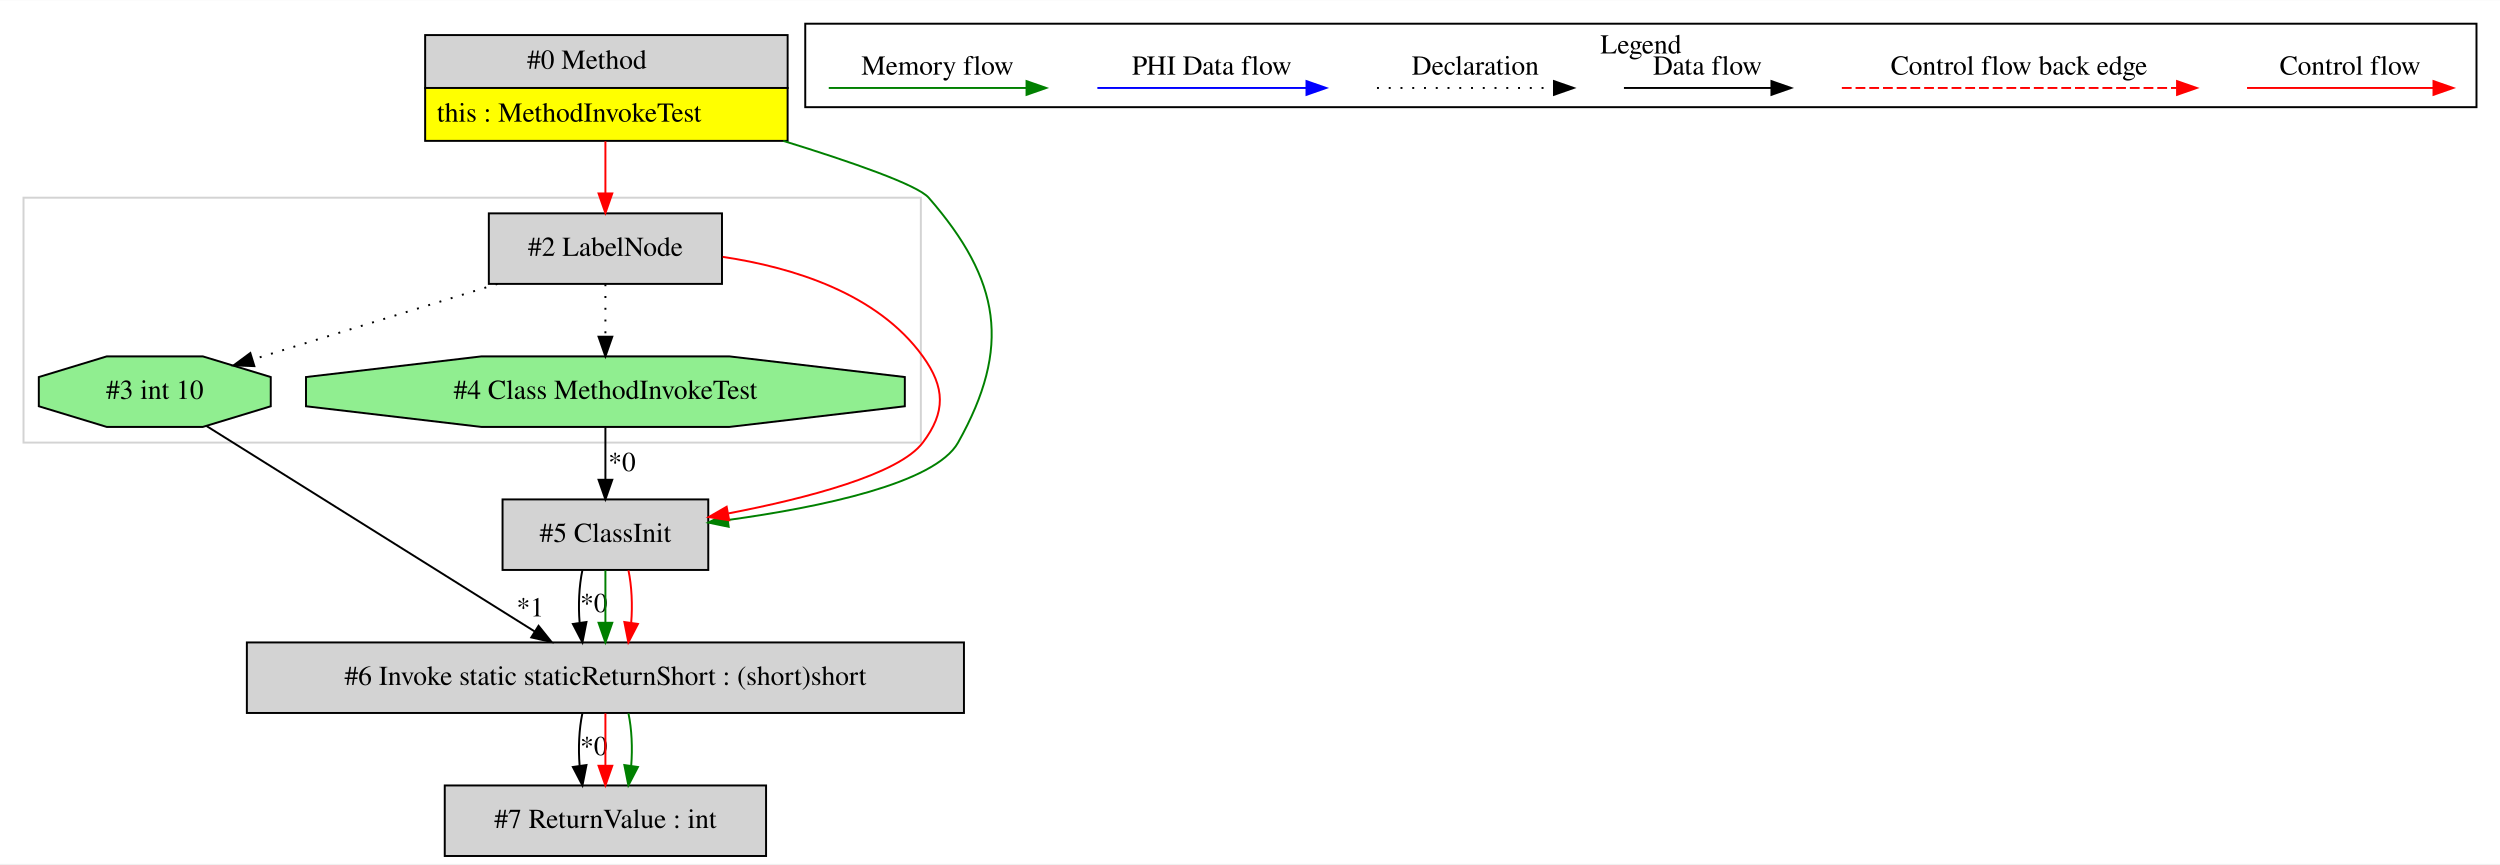
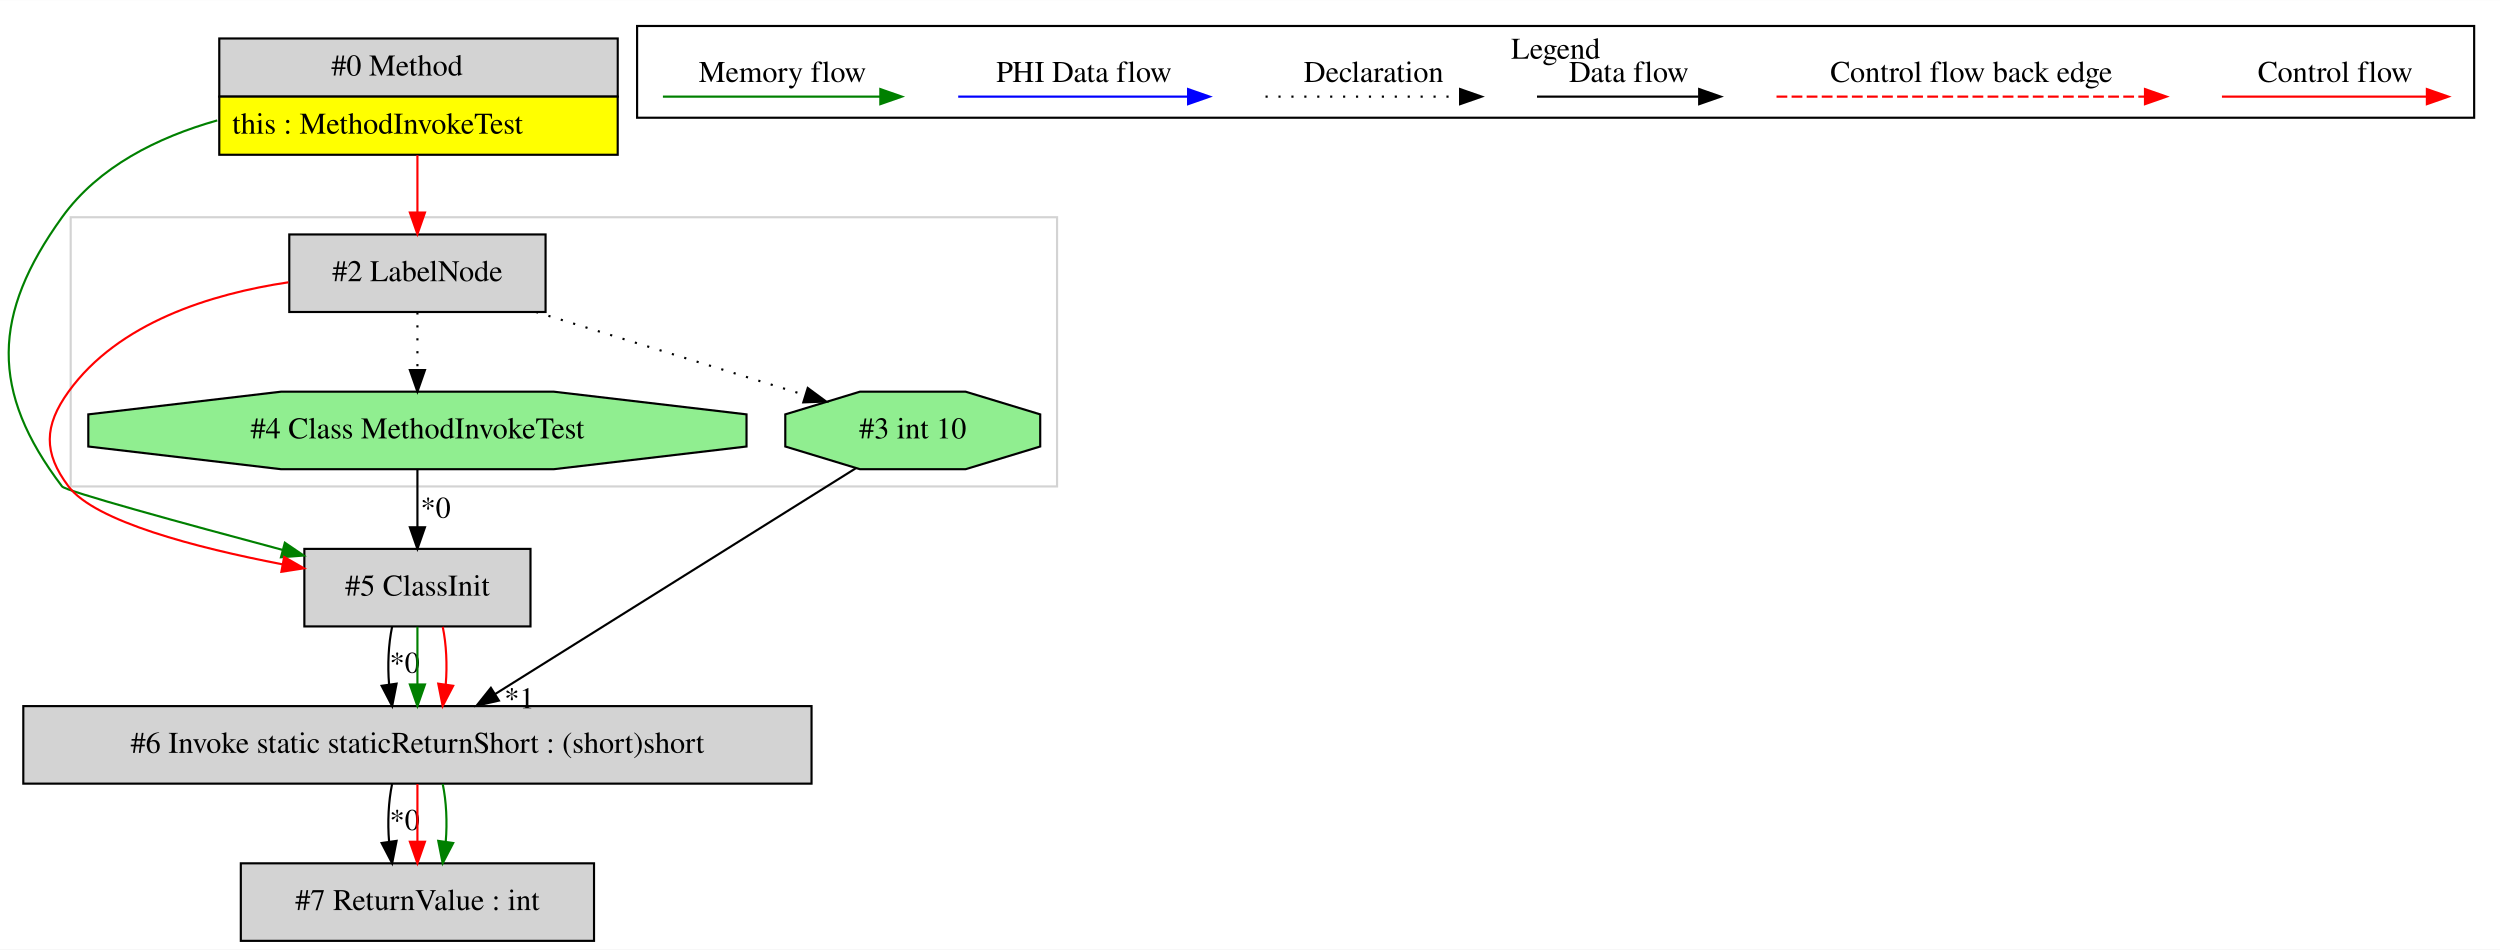
- <svg xmlns="http://www.w3.org/2000/svg" width="1276pt" height="441pt" viewBox="0.00 0.00 1276.00 440.80">
+ <svg xmlns="http://www.w3.org/2000/svg" width="1161pt" height="441pt" viewBox="0.00 0.00 1160.82 440.80">
  <g id="graph0" class="graph" transform="scale(1 1) rotate(0) translate(4 436.8)">
-     <polygon fill="white" stroke="transparent" points="-4,4 -4,-436.8 1272,-436.8 1272,4 -4,4" />
+     <polygon fill="white" stroke="transparent" points="-4,4 -4,-436.8 1156.82,-436.8 1156.82,4 -4,4" />
    <g id="clust1" class="cluster">
-       <polygon fill="none" stroke="lightgray" points="8,-211 8,-336 466,-336 466,-211 8,-211" />
+       <polygon fill="none" stroke="lightgray" points="28.82,-211 28.82,-336 486.82,-336 486.82,-211 28.82,-211" />
    </g>
    <g id="clust2" class="cluster">
-       <polygon fill="none" stroke="black" points="407,-382.2 407,-424.8 1260,-424.8 1260,-382.2 407,-382.2" />
-       <text text-anchor="middle" x="833.5" y="-409.6" font-family="Times,serif" font-size="14.00">Legend</text>
+       <polygon fill="none" stroke="black" points="291.82,-382.2 291.82,-424.8 1144.82,-424.8 1144.82,-382.2 291.82,-382.2" />
+       <text text-anchor="middle" x="718.32" y="-409.6" font-family="Times,serif" font-size="14.00">Legend</text>
    </g>
    <g id="node1" class="node">
-       <polygon fill="lightgrey" stroke="transparent" points="397.5,-419 212.5,-419 212.5,-365 397.5,-365 397.5,-419" />
-       <polygon fill="none" stroke="black" points="213,-392 213,-419 398,-419 398,-392 213,-392" />
-       <text text-anchor="start" x="265" y="-401.8" font-family="Times,serif" font-size="14.00">#0 Method</text>
-       <polygon fill="yellow" stroke="transparent" points="213,-365 213,-392 398,-392 398,-365 213,-365" />
-       <polygon fill="none" stroke="black" points="213,-365 213,-392 398,-392 398,-365 213,-365" />
-       <text text-anchor="start" x="219" y="-374.8" font-family="Times,serif" font-size="14.00">this : MethodInvokeTest</text>
+       <polygon fill="lightgrey" stroke="transparent" points="282.32,-419 97.32,-419 97.32,-365 282.32,-365 282.32,-419" />
+       <polygon fill="none" stroke="black" points="97.82,-392 97.82,-419 282.82,-419 282.82,-392 97.82,-392" />
+       <text text-anchor="start" x="149.82" y="-401.8" font-family="Times,serif" font-size="14.00">#0 Method</text>
+       <polygon fill="yellow" stroke="transparent" points="97.82,-365 97.82,-392 282.82,-392 282.82,-365 97.82,-365" />
+       <polygon fill="none" stroke="black" points="97.82,-365 97.82,-392 282.82,-392 282.82,-365 97.82,-365" />
+       <text text-anchor="start" x="103.82" y="-374.8" font-family="Times,serif" font-size="14.00">this : MethodInvokeTest</text>
    </g>
    <g id="node2" class="node">
-       <polygon fill="lightgrey" stroke="black" points="364.5,-328 245.5,-328 245.5,-292 364.5,-292 364.5,-328" />
-       <text text-anchor="middle" x="305" y="-306.3" font-family="Times,serif" font-size="14.00">#2 LabelNode</text>
+       <polygon fill="lightgrey" stroke="black" points="242.32,-182 137.32,-182 137.32,-146 242.32,-146 242.32,-182" />
+       <text text-anchor="middle" x="189.82" y="-160.3" font-family="Times,serif" font-size="14.00">#5 ClassInit</text>
+     </g>
+     <g id="edge2" class="edge">
+       <path fill="none" stroke="green" d="M96.88,-380.96C69.21,-373.13 41.76,-359.52 24.82,-336 -7.67,-290.93 -8.78,-255.25 24.82,-211 26.48,-208.81 81.12,-193.85 127.07,-181.57" />
+       <polygon fill="green" stroke="green" points="128.26,-184.87 137.02,-178.91 126.46,-178.11 128.26,-184.87" />
+     </g>
+     <g id="node4" class="node">
+       <polygon fill="lightgrey" stroke="black" points="249.32,-328 130.32,-328 130.32,-292 249.32,-292 249.32,-328" />
+       <text text-anchor="middle" x="189.82" y="-306.3" font-family="Times,serif" font-size="14.00">#2 LabelNode</text>
+     </g>
+     <g id="edge4" class="edge">
+       <path fill="none" stroke="red" d="M189.82,-364.81C189.82,-356.35 189.82,-346.95 189.82,-338.4" />
+       <polygon fill="red" stroke="red" points="193.32,-338.17 189.82,-328.17 186.32,-338.17 193.32,-338.17" />
+     </g>
+     <g id="node6" class="node">
+       <polygon fill="lightgrey" stroke="black" points="372.82,-109 6.82,-109 6.82,-73 372.82,-73 372.82,-109" />
+       <text text-anchor="middle" x="189.82" y="-87.3" font-family="Times,serif" font-size="14.00">#6 Invoke static staticReturnShort : (short)short</text>
+     </g>
+     <g id="edge6" class="edge">
+       <path fill="none" stroke="black" d="M178.06,-145.81C176.38,-137.79 175.91,-128.05 176.66,-119.07" />
+       <polygon fill="black" stroke="black" points="180.14,-119.42 178.09,-109.03 173.21,-118.43 180.14,-119.42" />
+       <text text-anchor="middle" x="183.9" y="-124.47" font-family="Times,serif" font-size="14.00">*0</text>
+     </g>
+     <g id="edge8" class="edge">
+       <path fill="none" stroke="green" d="M189.82,-145.81C189.82,-137.79 189.82,-128.05 189.82,-119.07" />
+       <polygon fill="green" stroke="green" points="193.32,-119.03 189.82,-109.03 186.32,-119.03 193.32,-119.03" />
+     </g>
+     <g id="edge9" class="edge">
+       <path fill="none" stroke="red" d="M201.57,-145.81C203.25,-137.79 203.72,-128.05 202.97,-119.07" />
+       <polygon fill="red" stroke="red" points="206.42,-118.43 201.54,-109.03 199.49,-119.42 206.42,-118.43" />
+     </g>
+     <g id="node3" class="node">
+       <polygon fill="lightgreen" stroke="black" points="342.63,-229.54 342.63,-244.46 253.11,-255 126.52,-255 37,-244.46 37,-229.54 126.52,-219 253.11,-219 342.63,-229.54" />
+       <text text-anchor="middle" x="189.82" y="-233.3" font-family="Times,serif" font-size="14.00">#4 Class MethodInvokeTest</text>
    </g>
    <g id="edge1" class="edge">
-       <path fill="none" stroke="red" d="M305,-364.81C305,-356.35 305,-346.95 305,-338.4" />
-       <polygon fill="red" stroke="red" points="308.5,-338.17 305,-328.17 301.5,-338.17 308.5,-338.17" />
+       <path fill="none" stroke="black" d="M189.82,-218.81C189.82,-210.79 189.82,-201.05 189.82,-192.07" />
+       <polygon fill="black" stroke="black" points="193.32,-192.03 189.82,-182.03 186.32,-192.03 193.32,-192.03" />
+       <text text-anchor="middle" x="198.27" y="-196.45" font-family="Times,serif" font-size="14.00">*0</text>
+     </g>
+     <g id="edge3" class="edge">
+       <path fill="none" stroke="red" d="M129.93,-305.79C94.02,-300.41 50.96,-287.11 27.82,-255 16.38,-239.14 16.03,-226.6 27.82,-211 40.08,-194.76 86.91,-182.58 127.08,-174.85" />
+       <polygon fill="red" stroke="red" points="127.94,-178.25 137.13,-172.98 126.66,-171.37 127.94,-178.25" />
+     </g>
+     <g id="edge13" class="edge">
+       <path fill="none" stroke="black" stroke-dasharray="1,5" d="M189.82,-291.81C189.82,-283.79 189.82,-274.05 189.82,-265.07" />
+       <polygon fill="black" stroke="black" points="193.32,-265.03 189.82,-255.03 186.32,-265.03 193.32,-265.03" />
    </g>
    <g id="node5" class="node">
-       <polygon fill="lightgrey" stroke="black" points="357.5,-182 252.5,-182 252.5,-146 357.5,-146 357.5,-182" />
-       <text text-anchor="middle" x="305" y="-160.3" font-family="Times,serif" font-size="14.00">#5 ClassInit</text>
+       <polygon fill="lightgreen" stroke="black" points="479,-229.54 479,-244.46 444.33,-255 395.3,-255 360.63,-244.46 360.63,-229.54 395.3,-219 444.33,-219 479,-229.54" />
+       <text text-anchor="middle" x="419.82" y="-233.3" font-family="Times,serif" font-size="14.00">#3 int 10</text>
    </g>
-     <g id="edge8" class="edge">
-       <path fill="none" stroke="green" d="M395.77,-365C431.01,-354.11 464.35,-342.49 470,-336 506.73,-293.79 512.37,-259.8 485,-211 473.31,-190.16 414.88,-178.04 367.72,-171.52" />
-       <polygon fill="green" stroke="green" points="367.91,-168.02 357.54,-170.18 367,-174.96 367.91,-168.02" />
+     <g id="edge5" class="edge">
+       <path fill="none" stroke="black" stroke-dasharray="1,5" d="M244.91,-291.99C282.81,-280.29 332.75,-264.88 369.57,-253.51" />
+       <polygon fill="black" stroke="black" points="371.06,-256.71 379.58,-250.42 368.99,-250.03 371.06,-256.71" />
    </g>
-     <g id="node3" class="node">
-       <polygon fill="lightgreen" stroke="black" points="134.19,-229.54 134.19,-244.46 99.52,-255 50.48,-255 15.81,-244.46 15.81,-229.54 50.48,-219 99.52,-219 134.19,-229.54" />
-       <text text-anchor="middle" x="75" y="-233.3" font-family="Times,serif" font-size="14.00">#3 int 10</text>
+     <g id="edge7" class="edge">
+       <path fill="none" stroke="black" d="M393.43,-219.48C352.19,-193.66 272.39,-143.7 225.87,-114.58" />
+       <polygon fill="black" stroke="black" points="227.65,-111.56 217.32,-109.22 223.93,-117.49 227.65,-111.56" />
+       <text text-anchor="middle" x="237.16" y="-107.97" font-family="Times,serif" font-size="14.00">*1</text>
    </g>
-     <g id="edge2" class="edge">
-       <path fill="none" stroke="black" stroke-dasharray="1,5" d="M249.91,-291.99C212.01,-280.29 162.06,-264.88 125.25,-253.51" />
-       <polygon fill="black" stroke="black" points="125.82,-250.03 115.24,-250.42 123.76,-256.71 125.82,-250.03" />
-     </g>
-     <g id="edge9" class="edge">
-       <path fill="none" stroke="red" d="M364.89,-305.79C400.8,-300.41 443.86,-287.11 467,-255 478.43,-239.14 478.79,-226.6 467,-211 454.73,-194.76 407.91,-182.58 367.73,-174.85" />
-       <polygon fill="red" stroke="red" points="368.16,-171.37 357.69,-172.98 366.88,-178.25 368.16,-171.37" />
-     </g>
-     <g id="node6" class="node">
-       <polygon fill="lightgreen" stroke="black" points="457.82,-229.54 457.82,-244.46 368.3,-255 241.7,-255 152.18,-244.46 152.18,-229.54 241.7,-219 368.3,-219 457.82,-229.54" />
-       <text text-anchor="middle" x="305" y="-233.3" font-family="Times,serif" font-size="14.00">#4 Class MethodInvokeTest</text>
+     <g id="node7" class="node">
+       <polygon fill="lightgrey" stroke="black" points="271.82,-36 107.82,-36 107.82,0 271.82,0 271.82,-36" />
+       <text text-anchor="middle" x="189.82" y="-14.3" font-family="Times,serif" font-size="14.00">#7 ReturnValue : int</text>
    </g>
    <g id="edge10" class="edge">
-       <path fill="none" stroke="black" stroke-dasharray="1,5" d="M305,-291.81C305,-283.79 305,-274.05 305,-265.07" />
-       <polygon fill="black" stroke="black" points="308.5,-265.03 305,-255.03 301.5,-265.03 308.5,-265.03" />
-     </g>
-     <g id="node4" class="node">
-       <polygon fill="lightgrey" stroke="black" points="488,-109 122,-109 122,-73 488,-73 488,-109" />
-       <text text-anchor="middle" x="305" y="-87.3" font-family="Times,serif" font-size="14.00">#6 Invoke static staticReturnShort : (short)short</text>
-     </g>
-     <g id="edge4" class="edge">
-       <path fill="none" stroke="black" d="M101.38,-219.48C142.62,-193.66 222.43,-143.7 268.94,-114.58" />
-       <polygon fill="black" stroke="black" points="270.88,-117.49 277.5,-109.22 267.17,-111.56 270.88,-117.49" />
-       <text text-anchor="middle" x="266.62" y="-122.3" font-family="Times,serif" font-size="14.00">*1</text>
-     </g>
-     <g id="node7" class="node">
-       <polygon fill="lightgrey" stroke="black" points="387,-36 223,-36 223,0 387,0 387,-36" />
-       <text text-anchor="middle" x="305" y="-14.3" font-family="Times,serif" font-size="14.00">#7 ReturnValue : int</text>
+       <path fill="none" stroke="black" d="M178.06,-72.81C176.38,-64.79 175.91,-55.05 176.66,-46.07" />
+       <polygon fill="black" stroke="black" points="180.14,-46.42 178.09,-36.03 173.21,-45.43 180.14,-46.42" />
+       <text text-anchor="middle" x="183.9" y="-51.47" font-family="Times,serif" font-size="14.00">*0</text>
    </g>
    <g id="edge11" class="edge">
-       <path fill="none" stroke="black" d="M293.24,-72.81C291.56,-64.79 291.1,-55.05 291.84,-46.07" />
-       <polygon fill="black" stroke="black" points="295.33,-46.42 293.28,-36.03 288.4,-45.43 295.33,-46.42" />
-       <text text-anchor="middle" x="299.08" y="-51.47" font-family="Times,serif" font-size="14.00">*0</text>
+       <path fill="none" stroke="red" d="M189.82,-72.81C189.82,-64.79 189.82,-55.05 189.82,-46.07" />
+       <polygon fill="red" stroke="red" points="193.32,-46.03 189.82,-36.03 186.32,-46.03 193.32,-46.03" />
    </g>
    <g id="edge12" class="edge">
-       <path fill="none" stroke="red" d="M305,-72.81C305,-64.79 305,-55.05 305,-46.07" />
-       <polygon fill="red" stroke="red" points="308.5,-46.03 305,-36.03 301.5,-46.03 308.5,-46.03" />
-     </g>
-     <g id="edge13" class="edge">
-       <path fill="none" stroke="green" d="M316.76,-72.81C318.44,-64.79 318.9,-55.05 318.16,-46.07" />
-       <polygon fill="green" stroke="green" points="321.6,-45.43 316.72,-36.03 314.67,-46.42 321.6,-45.43" />
-     </g>
-     <g id="edge3" class="edge">
-       <path fill="none" stroke="black" d="M293.24,-145.81C291.56,-137.79 291.1,-128.05 291.84,-119.07" />
-       <polygon fill="black" stroke="black" points="295.33,-119.42 293.28,-109.03 288.4,-118.43 295.33,-119.42" />
-       <text text-anchor="middle" x="299.08" y="-124.47" font-family="Times,serif" font-size="14.00">*0</text>
-     </g>
-     <g id="edge5" class="edge">
-       <path fill="none" stroke="green" d="M305,-145.81C305,-137.79 305,-128.05 305,-119.07" />
-       <polygon fill="green" stroke="green" points="308.5,-119.03 305,-109.03 301.5,-119.03 308.5,-119.03" />
-     </g>
-     <g id="edge6" class="edge">
-       <path fill="none" stroke="red" d="M316.76,-145.81C318.44,-137.79 318.9,-128.05 318.16,-119.07" />
-       <polygon fill="red" stroke="red" points="321.6,-118.43 316.72,-109.03 314.67,-119.42 321.6,-118.43" />
-     </g>
-     <g id="edge7" class="edge">
-       <path fill="none" stroke="black" d="M305,-218.81C305,-210.79 305,-201.05 305,-192.07" />
-       <polygon fill="black" stroke="black" points="308.5,-192.03 305,-182.03 301.5,-192.03 308.5,-192.03" />
-       <text text-anchor="middle" x="313.45" y="-196.45" font-family="Times,serif" font-size="14.00">*0</text>
+       <path fill="none" stroke="green" d="M201.57,-72.81C203.25,-64.79 203.72,-55.05 202.97,-46.07" />
+       <polygon fill="green" stroke="green" points="206.42,-45.43 201.54,-36.03 199.49,-46.42 206.42,-45.43" />
    </g>
    <g id="edge14" class="edge">
-       <path fill="none" stroke="red" d="M1142.89,-392C1154.11,-392 1212.24,-392 1237.86,-392" />
-       <polygon fill="red" stroke="red" points="1238.06,-395.5 1248.06,-392 1238.06,-388.5 1238.06,-395.5" />
-       <text text-anchor="middle" x="1195.5" y="-398.8" font-family="Times,serif" font-size="14.00">Control flow</text>
+       <path fill="none" stroke="red" d="M1027.71,-392C1038.92,-392 1097.06,-392 1122.67,-392" />
+       <polygon fill="red" stroke="red" points="1122.87,-395.5 1132.87,-392 1122.87,-388.5 1122.87,-395.5" />
+       <text text-anchor="middle" x="1080.32" y="-398.8" font-family="Times,serif" font-size="14.00">Control flow</text>
    </g>
    <g id="edge15" class="edge">
-       <path fill="none" stroke="red" stroke-dasharray="5,2" d="M936.08,-392C953.05,-392 1069.21,-392 1107.08,-392" />
-       <polygon fill="red" stroke="red" points="1107.17,-395.5 1117.17,-392 1107.17,-388.5 1107.17,-395.5" />
-       <text text-anchor="middle" x="1026.5" y="-398.8" font-family="Times,serif" font-size="14.00">Control flow back edge</text>
+       <path fill="none" stroke="red" stroke-dasharray="5,2" d="M820.89,-392C837.86,-392 954.02,-392 991.9,-392" />
+       <polygon fill="red" stroke="red" points="991.98,-395.5 1001.98,-392 991.98,-388.5 991.98,-395.5" />
+       <text text-anchor="middle" x="911.32" y="-398.8" font-family="Times,serif" font-size="14.00">Control flow back edge</text>
    </g>
    <g id="edge16" class="edge">
-       <path fill="none" stroke="black" d="M824.86,-392C834.41,-392 878.31,-392 899.92,-392" />
-       <polygon fill="black" stroke="black" points="900.15,-395.5 910.15,-392 900.15,-388.5 900.15,-395.5" />
-       <text text-anchor="middle" x="867.5" y="-398.8" font-family="Times,serif" font-size="14.00">Data flow</text>
+       <path fill="none" stroke="black" d="M709.67,-392C719.22,-392 763.12,-392 784.73,-392" />
+       <polygon fill="black" stroke="black" points="784.97,-395.5 794.97,-392 784.97,-388.5 784.97,-395.5" />
+       <text text-anchor="middle" x="752.32" y="-398.8" font-family="Times,serif" font-size="14.00">Data flow</text>
    </g>
    <g id="edge17" class="edge">
-       <path fill="none" stroke="black" stroke-dasharray="1,5" d="M698.81,-392C709.46,-392 764.46,-392 789.08,-392" />
-       <polygon fill="black" stroke="black" points="789.15,-395.5 799.15,-392 789.15,-388.5 789.15,-395.5" />
-       <text text-anchor="middle" x="749" y="-398.8" font-family="Times,serif" font-size="14.00">Declaration</text>
+       <path fill="none" stroke="black" stroke-dasharray="1,5" d="M583.62,-392C594.27,-392 649.28,-392 673.89,-392" />
+       <polygon fill="black" stroke="black" points="673.96,-395.5 683.96,-392 673.96,-388.5 673.96,-395.5" />
+       <text text-anchor="middle" x="633.82" y="-398.8" font-family="Times,serif" font-size="14.00">Declaration</text>
    </g>
    <g id="edge18" class="edge">
-       <path fill="none" stroke="blue" d="M556.1,-392C568.72,-392 634.88,-392 662.68,-392" />
-       <polygon fill="blue" stroke="blue" points="662.84,-395.5 672.84,-392 662.84,-388.5 662.84,-395.5" />
-       <text text-anchor="middle" x="614.5" y="-398.8" font-family="Times,serif" font-size="14.00">PHI Data flow</text>
+       <path fill="none" stroke="blue" d="M440.92,-392C453.54,-392 519.7,-392 547.49,-392" />
+       <polygon fill="blue" stroke="blue" points="547.66,-395.5 557.66,-392 547.66,-388.5 547.66,-395.5" />
+       <text text-anchor="middle" x="499.32" y="-398.8" font-family="Times,serif" font-size="14.00">PHI Data flow</text>
    </g>
    <g id="edge19" class="edge">
-       <path fill="none" stroke="green" d="M419,-392C430.94,-392 493.3,-392 519.93,-392" />
-       <polygon fill="green" stroke="green" points="519.95,-395.5 529.95,-392 519.95,-388.5 519.95,-395.5" />
-       <text text-anchor="middle" x="474.5" y="-398.8" font-family="Times,serif" font-size="14.00">Memory flow</text>
+       <path fill="none" stroke="green" d="M303.81,-392C315.75,-392 378.11,-392 404.74,-392" />
+       <polygon fill="green" stroke="green" points="404.76,-395.5 414.76,-392 404.76,-388.5 404.76,-395.5" />
+       <text text-anchor="middle" x="359.32" y="-398.8" font-family="Times,serif" font-size="14.00">Memory flow</text>
    </g>
  </g>
</svg>
